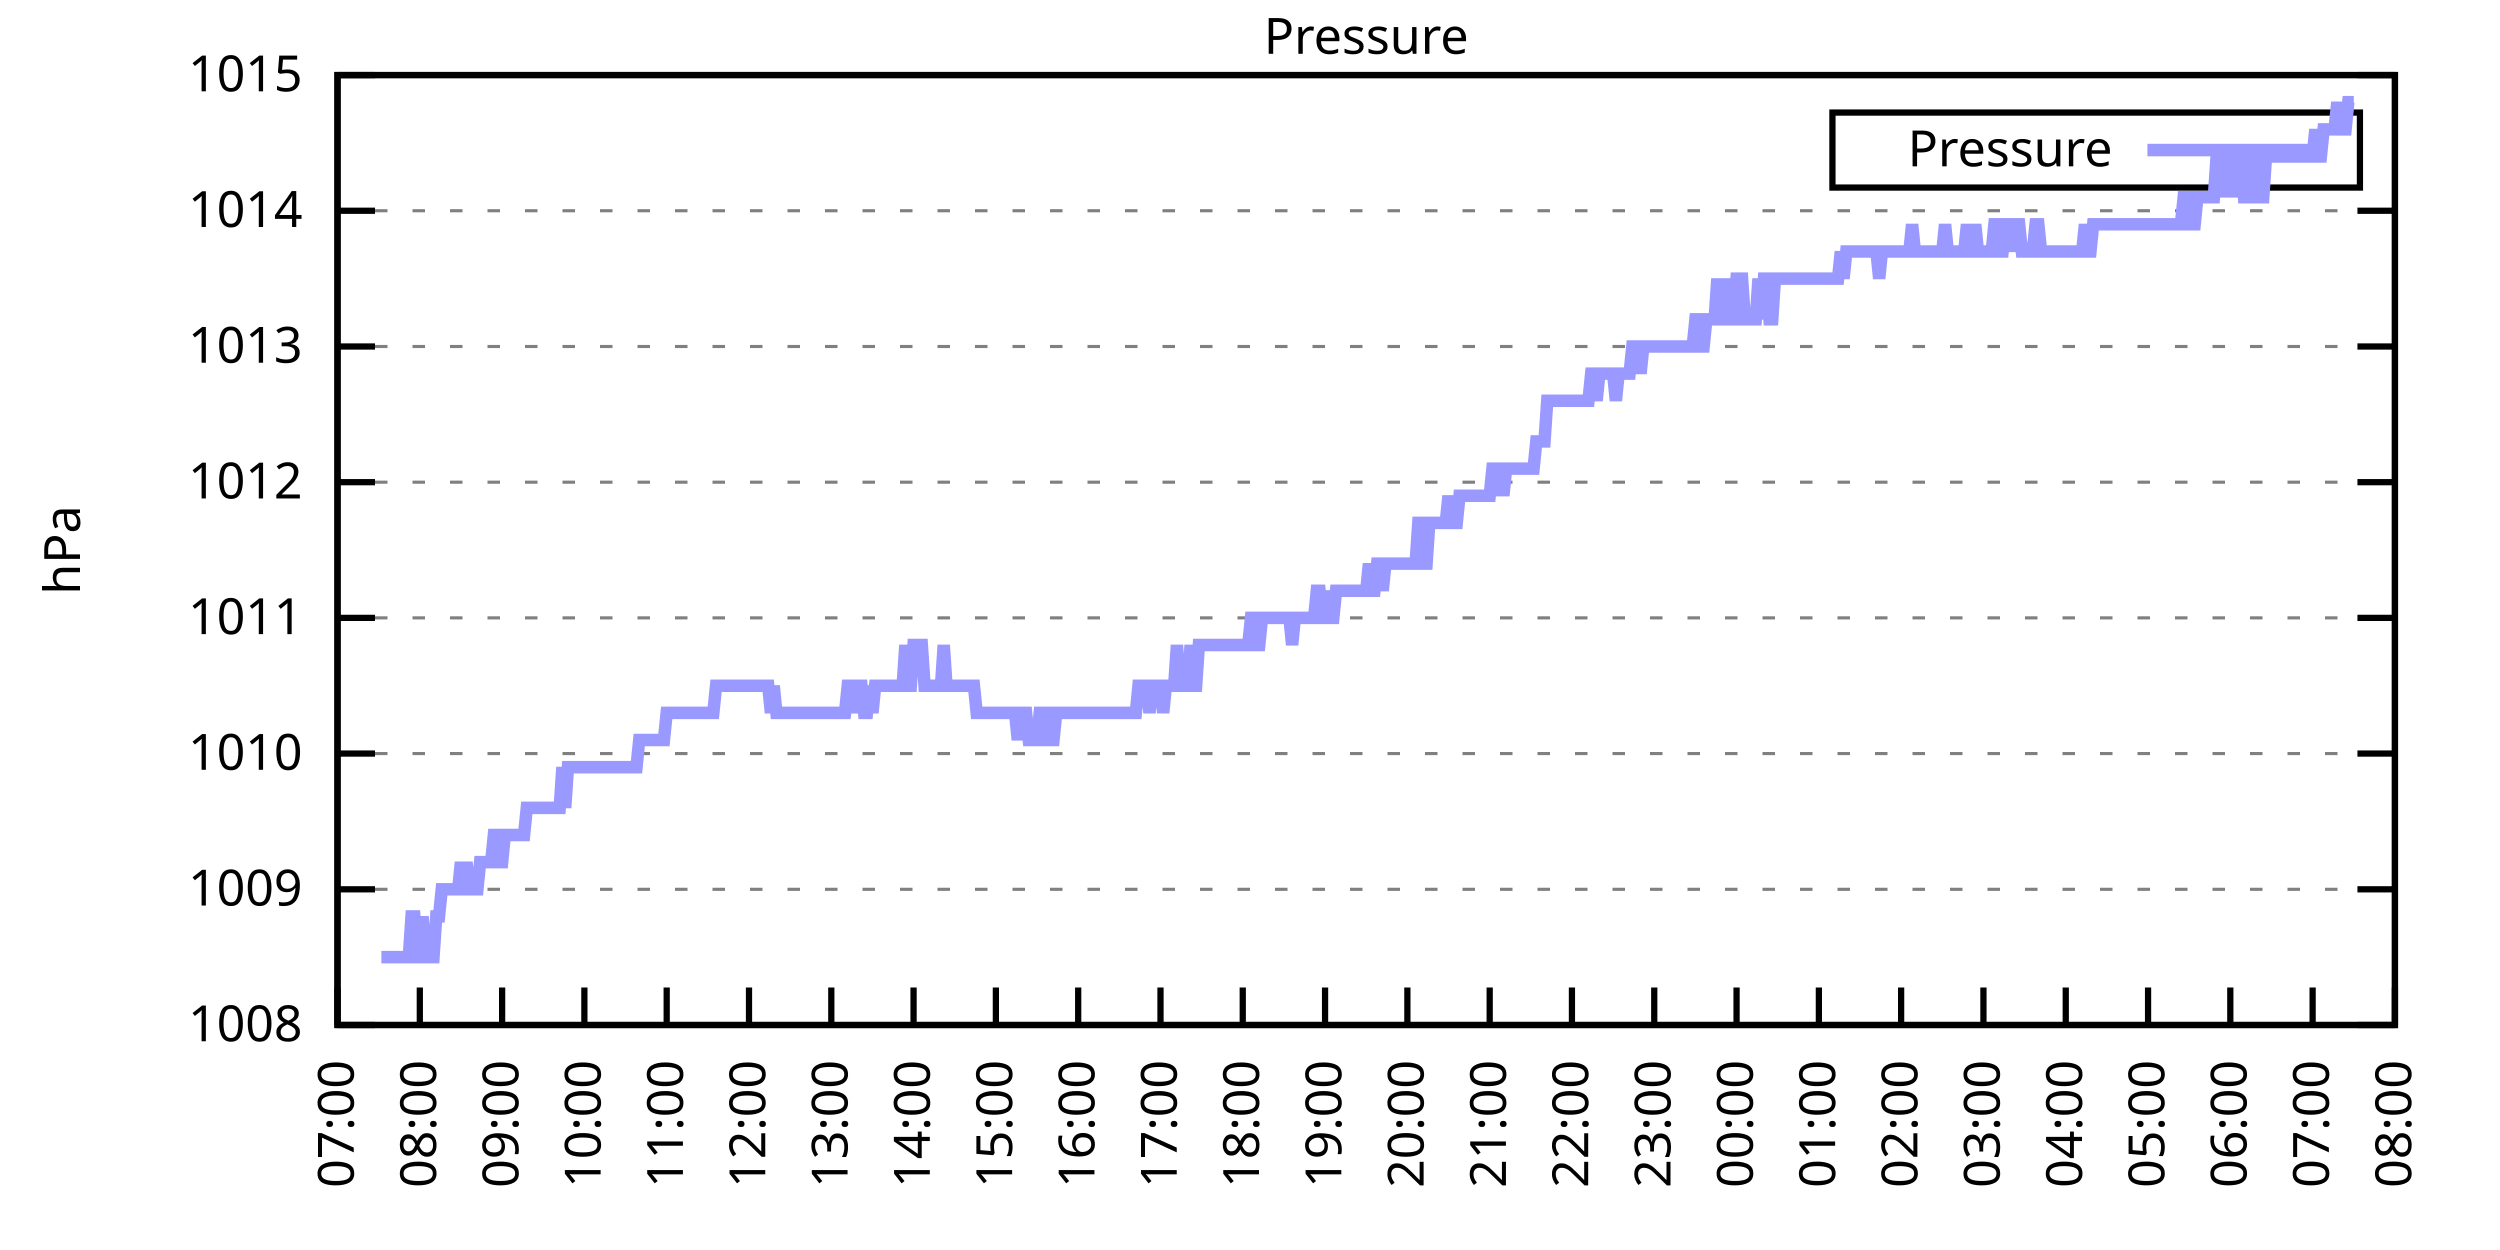
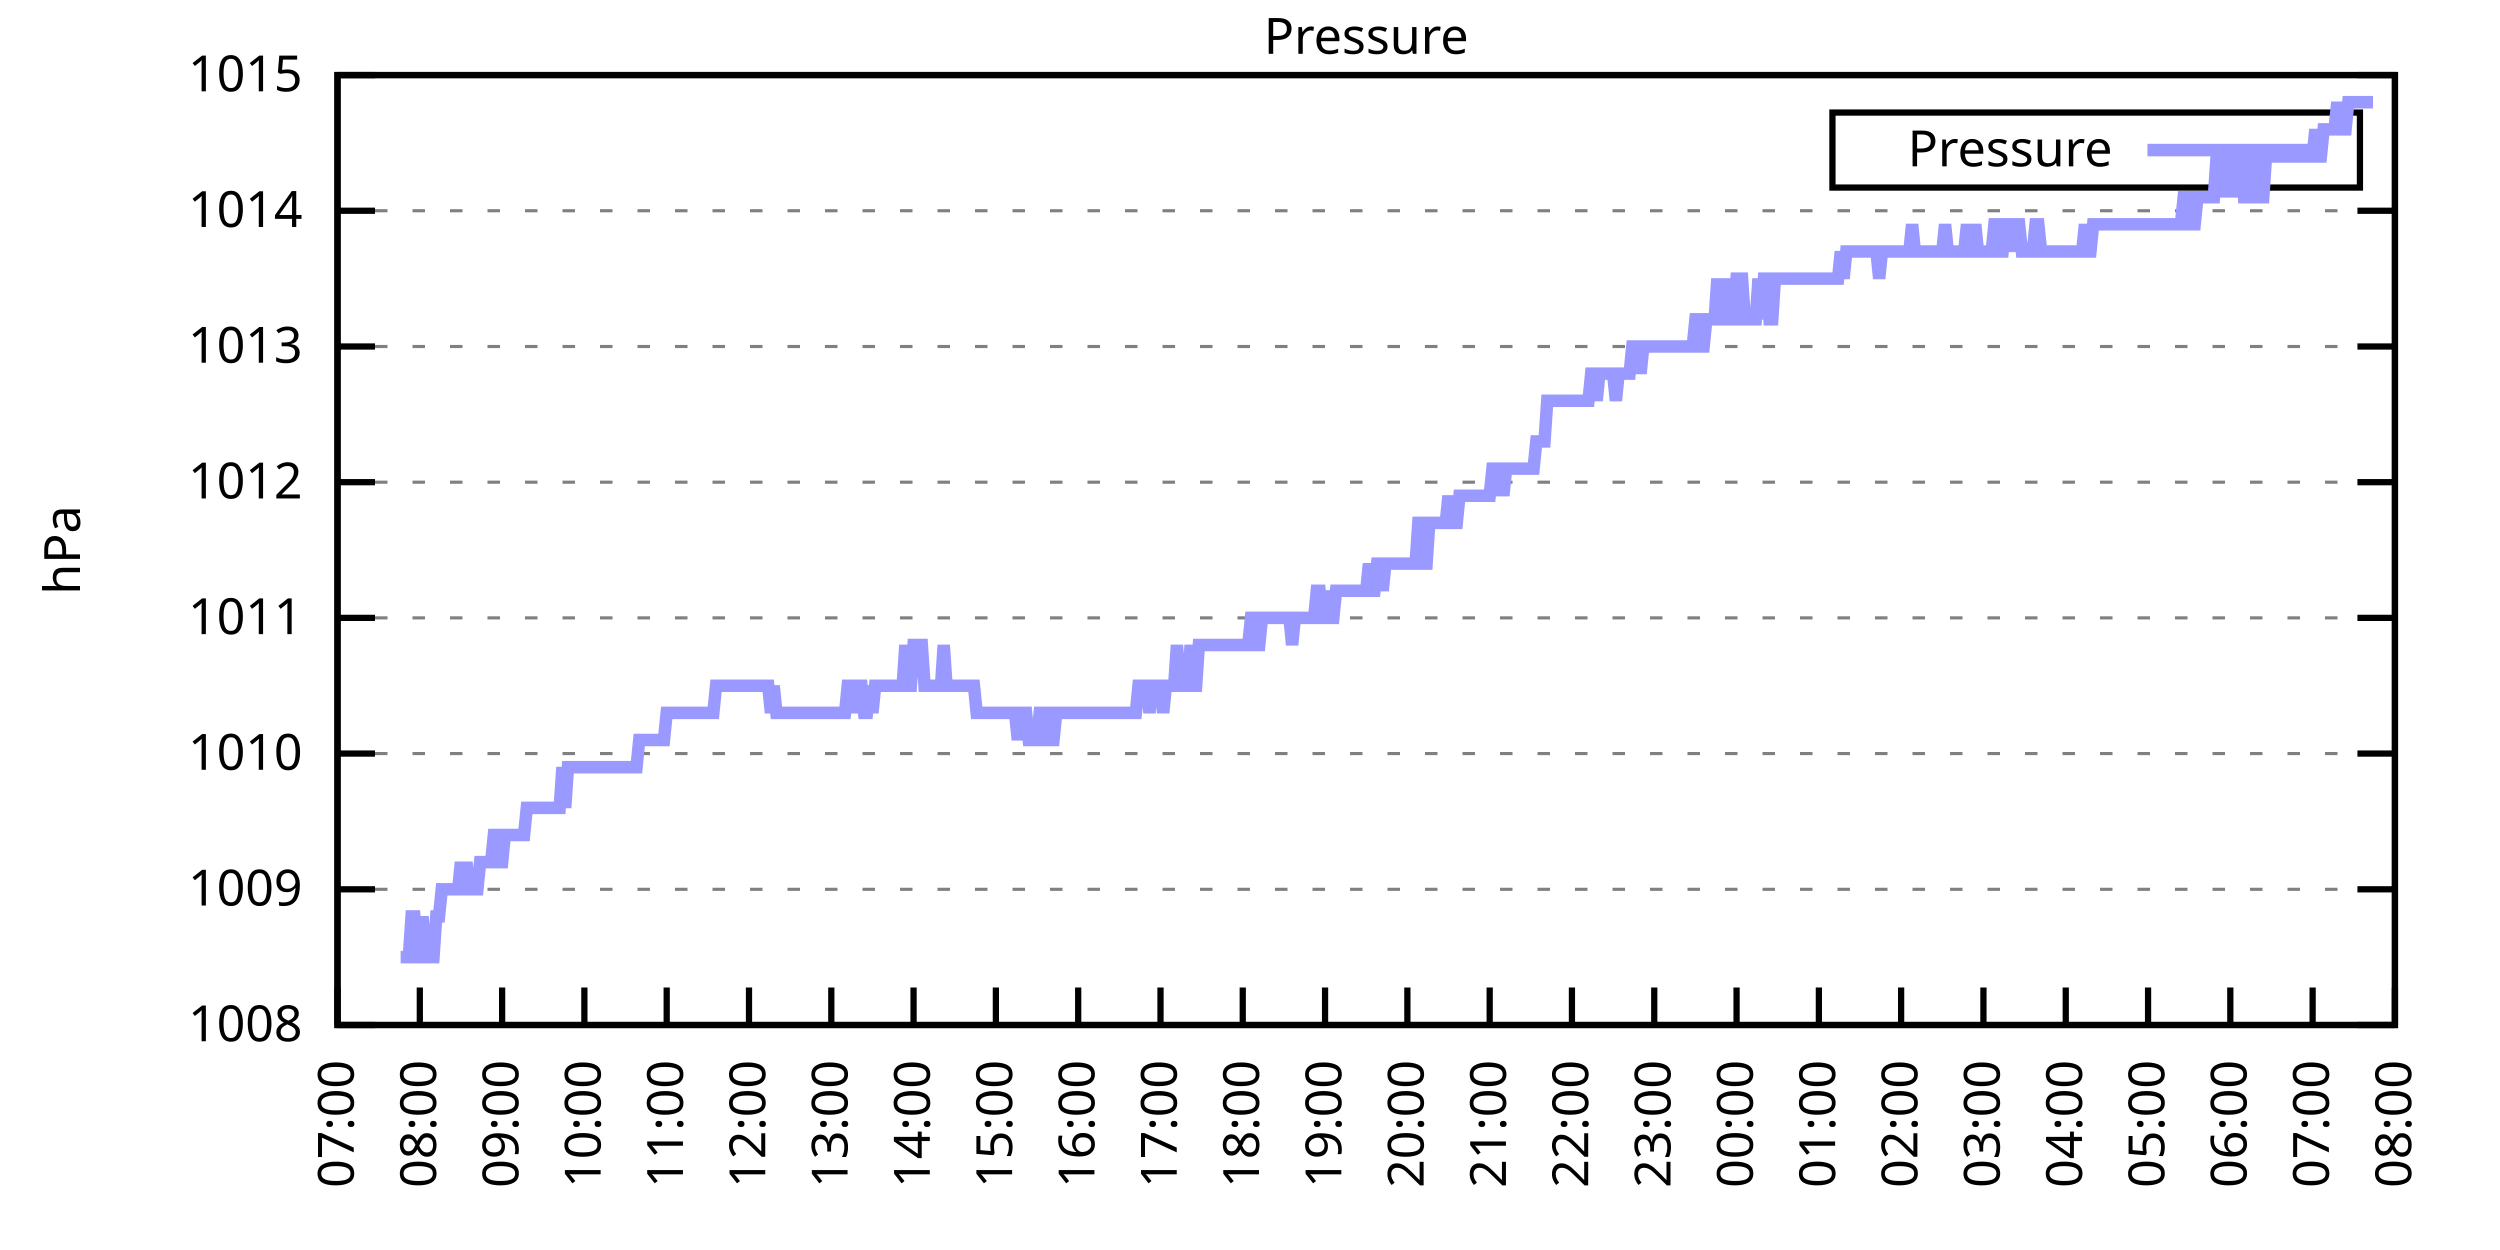
<svg xmlns="http://www.w3.org/2000/svg" xmlns:xlink="http://www.w3.org/1999/xlink" width="400" height="200" viewBox="0 0 400 200">
  <g id="gnuplot_canvas">
    <rect x="0" y="0" width="400" height="200" fill="none" />
    <defs>
      <circle id="gpDot" r="0.5" stroke-width="0.5" stroke="currentColor" />
      <path id="gpPt0" stroke-width="0.333" stroke="currentColor" d="M-1,0 h2 M0,-1 v2" />
      <path id="gpPt1" stroke-width="0.333" stroke="currentColor" d="M-1,-1 L1,1 M1,-1 L-1,1" />
      <path id="gpPt2" stroke-width="0.333" stroke="currentColor" d="M-1,0 L1,0 M0,-1 L0,1 M-1,-1 L1,1 M-1,1 L1,-1" />
      <rect id="gpPt3" stroke-width="0.333" stroke="currentColor" x="-1" y="-1" width="2" height="2" />
      <rect id="gpPt4" stroke-width="0.333" stroke="currentColor" fill="currentColor" x="-1" y="-1" width="2" height="2" />
      <circle id="gpPt5" stroke-width="0.333" stroke="currentColor" cx="0" cy="0" r="1" />
      <use xlink:href="#gpPt5" id="gpPt6" fill="currentColor" stroke="none" />
      <path id="gpPt7" stroke-width="0.333" stroke="currentColor" d="M0,-1.33 L-1.33,0.67 L1.33,0.67 z" />
      <use xlink:href="#gpPt7" id="gpPt8" fill="currentColor" stroke="none" />
      <use xlink:href="#gpPt7" id="gpPt9" stroke="currentColor" transform="rotate(180)" />
      <use xlink:href="#gpPt9" id="gpPt10" fill="currentColor" stroke="none" />
      <use xlink:href="#gpPt3" id="gpPt11" stroke="currentColor" transform="rotate(45)" />
      <use xlink:href="#gpPt11" id="gpPt12" fill="currentColor" stroke="none" />
      <path id="gpPt13" stroke-width="0.333" stroke="currentColor" d="M0,1.330 L1.265,0.411 L0.782,-1.067 L-0.782,-1.076 L-1.265,0.411 z" />
      <use xlink:href="#gpPt13" id="gpPt14" fill="currentColor" stroke="none" />
      <filter id="textbox" filterUnits="objectBoundingBox" x="0" y="0" height="1" width="1">
        <feFlood flood-color="white" flood-opacity="1" result="bgnd" />
        <feComposite in="SourceGraphic" in2="bgnd" operator="atop" />
      </filter>
      <filter id="greybox" filterUnits="objectBoundingBox" x="0" y="0" height="1" width="1">
        <feFlood flood-color="lightgrey" flood-opacity="1" result="grey" />
        <feComposite in="SourceGraphic" in2="grey" operator="atop" />
      </filter>
    </defs>
    <g fill="none" color="white" stroke="currentColor" stroke-width="1.00" stroke-linecap="butt" stroke-linejoin="miter">
</g>
    <g fill="none" color="black" stroke="currentColor" stroke-width="1.00" stroke-linecap="butt" stroke-linejoin="miter">
      <g stroke="none" shape-rendering="crispEdges">
        <polygon fill="rgb(255, 255, 255)" points="54.00,164.00 383.18,164.00 383.18,12.02 54.00,12.02 " />
      </g>
    </g>
    <g fill="none" color="black" stroke="currentColor" stroke-width="1.00" stroke-linecap="butt" stroke-linejoin="miter">
</g>
    <g fill="none" color="black" stroke="black" stroke-width="0.50" stroke-linecap="butt" stroke-linejoin="miter">
</g>
    <g fill="none" color="gray" stroke="currentColor" stroke-width="0.50" stroke-linecap="butt" stroke-linejoin="miter">
      <path stroke="gray" stroke-dasharray="2,4" class="gridline" d="M54.00,164.00 L383.19,164.00  " />
    </g>
    <g fill="none" color="gray" stroke="gray" stroke-width="1.00" stroke-linecap="butt" stroke-linejoin="miter">
</g>
    <g fill="none" color="black" stroke="currentColor" stroke-width="1.00" stroke-linecap="butt" stroke-linejoin="miter">
      <path stroke="black" d="M54.00,164.00 L60.00,164.00 M383.19,164.00 L377.19,164.00  " />
      <g transform="translate(48.40,166.60)" stroke="none" fill="black" font-family="Sans" font-size="8.00" text-anchor="end">
        <text>
          <tspan font-family="Sans"> 1008</tspan>
        </text>
      </g>
    </g>
    <g fill="none" color="black" stroke="currentColor" stroke-width="1.00" stroke-linecap="butt" stroke-linejoin="miter">
</g>
    <g fill="none" color="black" stroke="black" stroke-width="0.50" stroke-linecap="butt" stroke-linejoin="miter">
</g>
    <g fill="none" color="gray" stroke="currentColor" stroke-width="0.50" stroke-linecap="butt" stroke-linejoin="miter">
      <path stroke="gray" stroke-dasharray="2,4" class="gridline" d="M54.00,142.29 L383.19,142.29  " />
    </g>
    <g fill="none" color="gray" stroke="gray" stroke-width="1.00" stroke-linecap="butt" stroke-linejoin="miter">
</g>
    <g fill="none" color="black" stroke="currentColor" stroke-width="1.00" stroke-linecap="butt" stroke-linejoin="miter">
      <path stroke="black" d="M54.00,142.29 L60.00,142.29 M383.19,142.29 L377.19,142.29  " />
      <g transform="translate(48.40,144.89)" stroke="none" fill="black" font-family="Sans" font-size="8.00" text-anchor="end">
        <text>
          <tspan font-family="Sans"> 1009</tspan>
        </text>
      </g>
    </g>
    <g fill="none" color="black" stroke="currentColor" stroke-width="1.00" stroke-linecap="butt" stroke-linejoin="miter">
</g>
    <g fill="none" color="black" stroke="black" stroke-width="0.50" stroke-linecap="butt" stroke-linejoin="miter">
</g>
    <g fill="none" color="gray" stroke="currentColor" stroke-width="0.50" stroke-linecap="butt" stroke-linejoin="miter">
      <path stroke="gray" stroke-dasharray="2,4" class="gridline" d="M54.00,120.57 L383.19,120.57  " />
    </g>
    <g fill="none" color="gray" stroke="gray" stroke-width="1.00" stroke-linecap="butt" stroke-linejoin="miter">
</g>
    <g fill="none" color="black" stroke="currentColor" stroke-width="1.00" stroke-linecap="butt" stroke-linejoin="miter">
      <path stroke="black" d="M54.00,120.57 L60.00,120.57 M383.19,120.57 L377.19,120.57  " />
      <g transform="translate(48.40,123.17)" stroke="none" fill="black" font-family="Sans" font-size="8.00" text-anchor="end">
        <text>
          <tspan font-family="Sans"> 1010</tspan>
        </text>
      </g>
    </g>
    <g fill="none" color="black" stroke="currentColor" stroke-width="1.00" stroke-linecap="butt" stroke-linejoin="miter">
</g>
    <g fill="none" color="black" stroke="black" stroke-width="0.50" stroke-linecap="butt" stroke-linejoin="miter">
</g>
    <g fill="none" color="gray" stroke="currentColor" stroke-width="0.50" stroke-linecap="butt" stroke-linejoin="miter">
      <path stroke="gray" stroke-dasharray="2,4" class="gridline" d="M54.00,98.86 L383.19,98.86  " />
    </g>
    <g fill="none" color="gray" stroke="gray" stroke-width="1.00" stroke-linecap="butt" stroke-linejoin="miter">
</g>
    <g fill="none" color="black" stroke="currentColor" stroke-width="1.00" stroke-linecap="butt" stroke-linejoin="miter">
      <path stroke="black" d="M54.00,98.86 L60.00,98.86 M383.19,98.86 L377.19,98.86  " />
      <g transform="translate(48.40,101.46)" stroke="none" fill="black" font-family="Sans" font-size="8.00" text-anchor="end">
        <text>
          <tspan font-family="Sans"> 1011</tspan>
        </text>
      </g>
    </g>
    <g fill="none" color="black" stroke="currentColor" stroke-width="1.00" stroke-linecap="butt" stroke-linejoin="miter">
</g>
    <g fill="none" color="black" stroke="black" stroke-width="0.50" stroke-linecap="butt" stroke-linejoin="miter">
</g>
    <g fill="none" color="gray" stroke="currentColor" stroke-width="0.50" stroke-linecap="butt" stroke-linejoin="miter">
      <path stroke="gray" stroke-dasharray="2,4" class="gridline" d="M54.00,77.15 L383.19,77.15  " />
    </g>
    <g fill="none" color="gray" stroke="gray" stroke-width="1.00" stroke-linecap="butt" stroke-linejoin="miter">
</g>
    <g fill="none" color="black" stroke="currentColor" stroke-width="1.00" stroke-linecap="butt" stroke-linejoin="miter">
      <path stroke="black" d="M54.00,77.15 L60.00,77.15 M383.19,77.15 L377.19,77.15  " />
      <g transform="translate(48.40,79.75)" stroke="none" fill="black" font-family="Sans" font-size="8.00" text-anchor="end">
        <text>
          <tspan font-family="Sans"> 1012</tspan>
        </text>
      </g>
    </g>
    <g fill="none" color="black" stroke="currentColor" stroke-width="1.00" stroke-linecap="butt" stroke-linejoin="miter">
</g>
    <g fill="none" color="black" stroke="black" stroke-width="0.50" stroke-linecap="butt" stroke-linejoin="miter">
</g>
    <g fill="none" color="gray" stroke="currentColor" stroke-width="0.50" stroke-linecap="butt" stroke-linejoin="miter">
      <path stroke="gray" stroke-dasharray="2,4" class="gridline" d="M54.00,55.44 L383.19,55.44  " />
    </g>
    <g fill="none" color="gray" stroke="gray" stroke-width="1.00" stroke-linecap="butt" stroke-linejoin="miter">
</g>
    <g fill="none" color="black" stroke="currentColor" stroke-width="1.00" stroke-linecap="butt" stroke-linejoin="miter">
      <path stroke="black" d="M54.00,55.44 L60.00,55.44 M383.19,55.44 L377.19,55.44  " />
      <g transform="translate(48.40,58.04)" stroke="none" fill="black" font-family="Sans" font-size="8.00" text-anchor="end">
        <text>
          <tspan font-family="Sans"> 1013</tspan>
        </text>
      </g>
    </g>
    <g fill="none" color="black" stroke="currentColor" stroke-width="1.00" stroke-linecap="butt" stroke-linejoin="miter">
</g>
    <g fill="none" color="black" stroke="black" stroke-width="0.50" stroke-linecap="butt" stroke-linejoin="miter">
</g>
    <g fill="none" color="gray" stroke="currentColor" stroke-width="0.50" stroke-linecap="butt" stroke-linejoin="miter">
      <path stroke="gray" stroke-dasharray="2,4" class="gridline" d="M54.00,33.72 L383.19,33.72  " />
    </g>
    <g fill="none" color="gray" stroke="gray" stroke-width="1.00" stroke-linecap="butt" stroke-linejoin="miter">
</g>
    <g fill="none" color="black" stroke="currentColor" stroke-width="1.00" stroke-linecap="butt" stroke-linejoin="miter">
      <path stroke="black" d="M54.00,33.72 L60.00,33.72 M383.19,33.72 L377.19,33.72  " />
      <g transform="translate(48.40,36.32)" stroke="none" fill="black" font-family="Sans" font-size="8.00" text-anchor="end">
        <text>
          <tspan font-family="Sans"> 1014</tspan>
        </text>
      </g>
    </g>
    <g fill="none" color="black" stroke="currentColor" stroke-width="1.00" stroke-linecap="butt" stroke-linejoin="miter">
</g>
    <g fill="none" color="black" stroke="black" stroke-width="0.50" stroke-linecap="butt" stroke-linejoin="miter">
</g>
    <g fill="none" color="gray" stroke="currentColor" stroke-width="0.50" stroke-linecap="butt" stroke-linejoin="miter">
      <path stroke="gray" stroke-dasharray="2,4" class="gridline" d="M54.00,12.01 L383.19,12.01  " />
    </g>
    <g fill="none" color="gray" stroke="gray" stroke-width="1.00" stroke-linecap="butt" stroke-linejoin="miter">
</g>
    <g fill="none" color="black" stroke="currentColor" stroke-width="1.00" stroke-linecap="butt" stroke-linejoin="miter">
      <path stroke="black" d="M54.00,12.01 L60.00,12.01 M383.19,12.01 L377.19,12.01  " />
      <g transform="translate(48.40,14.61)" stroke="none" fill="black" font-family="Sans" font-size="8.00" text-anchor="end">
        <text>
          <tspan font-family="Sans"> 1015</tspan>
        </text>
      </g>
    </g>
    <g fill="none" color="black" stroke="currentColor" stroke-width="1.00" stroke-linecap="butt" stroke-linejoin="miter">
      <path stroke="black" d="M54.00,164.00 L54.00,158.00  " />
      <g transform="translate(56.60,169.60) rotate(270.00)" stroke="none" fill="black" font-family="Sans" font-size="8.00" text-anchor="end">
        <text>
          <tspan font-family="Sans">07:00</tspan>
        </text>
      </g>
    </g>
    <g fill="none" color="black" stroke="currentColor" stroke-width="1.00" stroke-linecap="butt" stroke-linejoin="miter">
      <path stroke="black" d="M67.17,164.00 L67.17,158.00  " />
      <g transform="translate(69.77,169.60) rotate(270.00)" stroke="none" fill="black" font-family="Sans" font-size="8.00" text-anchor="end">
        <text>
          <tspan font-family="Sans">08:00</tspan>
        </text>
      </g>
    </g>
    <g fill="none" color="black" stroke="currentColor" stroke-width="1.00" stroke-linecap="butt" stroke-linejoin="miter">
      <path stroke="black" d="M80.34,164.00 L80.34,158.00  " />
      <g transform="translate(82.94,169.60) rotate(270.00)" stroke="none" fill="black" font-family="Sans" font-size="8.00" text-anchor="end">
        <text>
          <tspan font-family="Sans">09:00</tspan>
        </text>
      </g>
    </g>
    <g fill="none" color="black" stroke="currentColor" stroke-width="1.00" stroke-linecap="butt" stroke-linejoin="miter">
      <path stroke="black" d="M93.50,164.00 L93.50,158.00  " />
      <g transform="translate(96.10,169.60) rotate(270.00)" stroke="none" fill="black" font-family="Sans" font-size="8.00" text-anchor="end">
        <text>
          <tspan font-family="Sans">10:00</tspan>
        </text>
      </g>
    </g>
    <g fill="none" color="black" stroke="currentColor" stroke-width="1.00" stroke-linecap="butt" stroke-linejoin="miter">
      <path stroke="black" d="M106.67,164.00 L106.67,158.00  " />
      <g transform="translate(109.27,169.60) rotate(270.00)" stroke="none" fill="black" font-family="Sans" font-size="8.00" text-anchor="end">
        <text>
          <tspan font-family="Sans">11:00</tspan>
        </text>
      </g>
    </g>
    <g fill="none" color="black" stroke="currentColor" stroke-width="1.00" stroke-linecap="butt" stroke-linejoin="miter">
      <path stroke="black" d="M119.84,164.00 L119.84,158.00  " />
      <g transform="translate(122.44,169.60) rotate(270.00)" stroke="none" fill="black" font-family="Sans" font-size="8.00" text-anchor="end">
        <text>
          <tspan font-family="Sans">12:00</tspan>
        </text>
      </g>
    </g>
    <g fill="none" color="black" stroke="currentColor" stroke-width="1.00" stroke-linecap="butt" stroke-linejoin="miter">
      <path stroke="black" d="M133.01,164.00 L133.01,158.00  " />
      <g transform="translate(135.61,169.60) rotate(270.00)" stroke="none" fill="black" font-family="Sans" font-size="8.00" text-anchor="end">
        <text>
          <tspan font-family="Sans">13:00</tspan>
        </text>
      </g>
    </g>
    <g fill="none" color="black" stroke="currentColor" stroke-width="1.00" stroke-linecap="butt" stroke-linejoin="miter">
      <path stroke="black" d="M146.17,164.00 L146.17,158.00  " />
      <g transform="translate(148.77,169.60) rotate(270.00)" stroke="none" fill="black" font-family="Sans" font-size="8.00" text-anchor="end">
        <text>
          <tspan font-family="Sans">14:00</tspan>
        </text>
      </g>
    </g>
    <g fill="none" color="black" stroke="currentColor" stroke-width="1.00" stroke-linecap="butt" stroke-linejoin="miter">
      <path stroke="black" d="M159.34,164.00 L159.34,158.00  " />
      <g transform="translate(161.94,169.60) rotate(270.00)" stroke="none" fill="black" font-family="Sans" font-size="8.00" text-anchor="end">
        <text>
          <tspan font-family="Sans">15:00</tspan>
        </text>
      </g>
    </g>
    <g fill="none" color="black" stroke="currentColor" stroke-width="1.00" stroke-linecap="butt" stroke-linejoin="miter">
      <path stroke="black" d="M172.51,164.00 L172.51,158.00  " />
      <g transform="translate(175.11,169.60) rotate(270.00)" stroke="none" fill="black" font-family="Sans" font-size="8.00" text-anchor="end">
        <text>
          <tspan font-family="Sans">16:00</tspan>
        </text>
      </g>
    </g>
    <g fill="none" color="black" stroke="currentColor" stroke-width="1.00" stroke-linecap="butt" stroke-linejoin="miter">
      <path stroke="black" d="M185.68,164.00 L185.68,158.00  " />
      <g transform="translate(188.28,169.60) rotate(270.00)" stroke="none" fill="black" font-family="Sans" font-size="8.00" text-anchor="end">
        <text>
          <tspan font-family="Sans">17:00</tspan>
        </text>
      </g>
    </g>
    <g fill="none" color="black" stroke="currentColor" stroke-width="1.00" stroke-linecap="butt" stroke-linejoin="miter">
      <path stroke="black" d="M198.84,164.00 L198.84,158.00  " />
      <g transform="translate(201.44,169.60) rotate(270.00)" stroke="none" fill="black" font-family="Sans" font-size="8.00" text-anchor="end">
        <text>
          <tspan font-family="Sans">18:00</tspan>
        </text>
      </g>
    </g>
    <g fill="none" color="black" stroke="currentColor" stroke-width="1.00" stroke-linecap="butt" stroke-linejoin="miter">
      <path stroke="black" d="M212.01,164.00 L212.01,158.00  " />
      <g transform="translate(214.61,169.60) rotate(270.00)" stroke="none" fill="black" font-family="Sans" font-size="8.00" text-anchor="end">
        <text>
          <tspan font-family="Sans">19:00</tspan>
        </text>
      </g>
    </g>
    <g fill="none" color="black" stroke="currentColor" stroke-width="1.00" stroke-linecap="butt" stroke-linejoin="miter">
      <path stroke="black" d="M225.18,164.00 L225.18,158.00  " />
      <g transform="translate(227.78,169.60) rotate(270.00)" stroke="none" fill="black" font-family="Sans" font-size="8.00" text-anchor="end">
        <text>
          <tspan font-family="Sans">20:00</tspan>
        </text>
      </g>
    </g>
    <g fill="none" color="black" stroke="currentColor" stroke-width="1.00" stroke-linecap="butt" stroke-linejoin="miter">
      <path stroke="black" d="M238.35,164.00 L238.35,158.00  " />
      <g transform="translate(240.95,169.60) rotate(270.00)" stroke="none" fill="black" font-family="Sans" font-size="8.00" text-anchor="end">
        <text>
          <tspan font-family="Sans">21:00</tspan>
        </text>
      </g>
    </g>
    <g fill="none" color="black" stroke="currentColor" stroke-width="1.00" stroke-linecap="butt" stroke-linejoin="miter">
      <path stroke="black" d="M251.51,164.00 L251.51,158.00  " />
      <g transform="translate(254.11,169.60) rotate(270.00)" stroke="none" fill="black" font-family="Sans" font-size="8.00" text-anchor="end">
        <text>
          <tspan font-family="Sans">22:00</tspan>
        </text>
      </g>
    </g>
    <g fill="none" color="black" stroke="currentColor" stroke-width="1.00" stroke-linecap="butt" stroke-linejoin="miter">
      <path stroke="black" d="M264.68,164.00 L264.68,158.00  " />
      <g transform="translate(267.28,169.60) rotate(270.00)" stroke="none" fill="black" font-family="Sans" font-size="8.00" text-anchor="end">
        <text>
          <tspan font-family="Sans">23:00</tspan>
        </text>
      </g>
    </g>
    <g fill="none" color="black" stroke="currentColor" stroke-width="1.00" stroke-linecap="butt" stroke-linejoin="miter">
      <path stroke="black" d="M277.85,164.00 L277.85,158.00  " />
      <g transform="translate(280.45,169.60) rotate(270.00)" stroke="none" fill="black" font-family="Sans" font-size="8.00" text-anchor="end">
        <text>
          <tspan font-family="Sans">00:00</tspan>
        </text>
      </g>
    </g>
    <g fill="none" color="black" stroke="currentColor" stroke-width="1.00" stroke-linecap="butt" stroke-linejoin="miter">
      <path stroke="black" d="M291.02,164.00 L291.02,158.00  " />
      <g transform="translate(293.62,169.60) rotate(270.00)" stroke="none" fill="black" font-family="Sans" font-size="8.00" text-anchor="end">
        <text>
          <tspan font-family="Sans">01:00</tspan>
        </text>
      </g>
    </g>
    <g fill="none" color="black" stroke="currentColor" stroke-width="1.00" stroke-linecap="butt" stroke-linejoin="miter">
      <path stroke="black" d="M304.18,164.00 L304.18,158.00  " />
      <g transform="translate(306.78,169.60) rotate(270.00)" stroke="none" fill="black" font-family="Sans" font-size="8.00" text-anchor="end">
        <text>
          <tspan font-family="Sans">02:00</tspan>
        </text>
      </g>
    </g>
    <g fill="none" color="black" stroke="currentColor" stroke-width="1.00" stroke-linecap="butt" stroke-linejoin="miter">
      <path stroke="black" d="M317.35,164.00 L317.35,158.00  " />
      <g transform="translate(319.95,169.60) rotate(270.00)" stroke="none" fill="black" font-family="Sans" font-size="8.00" text-anchor="end">
        <text>
          <tspan font-family="Sans">03:00</tspan>
        </text>
      </g>
    </g>
    <g fill="none" color="black" stroke="currentColor" stroke-width="1.00" stroke-linecap="butt" stroke-linejoin="miter">
      <path stroke="black" d="M330.52,164.00 L330.52,158.00  " />
      <g transform="translate(333.12,169.60) rotate(270.00)" stroke="none" fill="black" font-family="Sans" font-size="8.00" text-anchor="end">
        <text>
          <tspan font-family="Sans">04:00</tspan>
        </text>
      </g>
    </g>
    <g fill="none" color="black" stroke="currentColor" stroke-width="1.00" stroke-linecap="butt" stroke-linejoin="miter">
      <path stroke="black" d="M343.69,164.00 L343.69,158.00  " />
      <g transform="translate(346.29,169.60) rotate(270.00)" stroke="none" fill="black" font-family="Sans" font-size="8.00" text-anchor="end">
        <text>
          <tspan font-family="Sans">05:00</tspan>
        </text>
      </g>
    </g>
    <g fill="none" color="black" stroke="currentColor" stroke-width="1.00" stroke-linecap="butt" stroke-linejoin="miter">
      <path stroke="black" d="M356.85,164.00 L356.85,158.00  " />
      <g transform="translate(359.45,169.60) rotate(270.00)" stroke="none" fill="black" font-family="Sans" font-size="8.00" text-anchor="end">
        <text>
          <tspan font-family="Sans">06:00</tspan>
        </text>
      </g>
    </g>
    <g fill="none" color="black" stroke="currentColor" stroke-width="1.00" stroke-linecap="butt" stroke-linejoin="miter">
      <path stroke="black" d="M370.02,164.00 L370.02,158.00  " />
      <g transform="translate(372.62,169.60) rotate(270.00)" stroke="none" fill="black" font-family="Sans" font-size="8.00" text-anchor="end">
        <text>
          <tspan font-family="Sans">07:00</tspan>
        </text>
      </g>
    </g>
    <g fill="none" color="black" stroke="currentColor" stroke-width="1.00" stroke-linecap="butt" stroke-linejoin="miter">
      <path stroke="black" d="M383.19,164.00 L383.19,158.00  " />
      <g transform="translate(385.79,169.60) rotate(270.00)" stroke="none" fill="black" font-family="Sans" font-size="8.00" text-anchor="end">
        <text>
          <tspan font-family="Sans">08:00</tspan>
        </text>
      </g>
    </g>
    <g fill="none" color="black" stroke="currentColor" stroke-width="1.00" stroke-linecap="butt" stroke-linejoin="miter">
</g>
    <g fill="none" color="black" stroke="currentColor" stroke-width="1.00" stroke-linecap="butt" stroke-linejoin="miter">
      <path stroke="black" d="M54.00,12.01 L54.00,164.00 L383.19,164.00 L383.19,12.01 L54.00,12.01 Z  " />
    </g>
    <g fill="none" color="black" stroke="currentColor" stroke-width="1.00" stroke-linecap="butt" stroke-linejoin="miter">
</g>
    <g fill="none" color="black" stroke="currentColor" stroke-width="1.00" stroke-linecap="butt" stroke-linejoin="miter">
      <path stroke="black" d="M293.19,30.01 L293.19,18.01 L377.59,18.01 L377.59,30.01 L293.19,30.01 Z  " />
    </g>
    <g id="Pressure_plot_1">
      <g fill="none" color="white" stroke="black" stroke-width="2.00" stroke-linecap="butt" stroke-linejoin="miter">
</g>
      <g fill="none" color="black" stroke="currentColor" stroke-width="2.00" stroke-linecap="butt" stroke-linejoin="miter">
        <g transform="translate(337.99,26.61)" stroke="none" fill="black" font-family="Sans" font-size="8.00" text-anchor="end">
          <text>
            <tspan font-family="Sans">Pressure</tspan>
          </text>
        </g>
      </g>
      <g fill="none" color="black" stroke="currentColor" stroke-width="2.00" stroke-linecap="butt" stroke-linejoin="miter">
-         <path stroke="rgb(153, 153, 255)" d="M343.59,24.01 L371.99,24.01 M61.02,153.14 L61.46,153.14 L61.90,153.14 L62.34,153.14 L62.78,153.14 L63.22,153.14   L63.66,153.14 L64.10,153.14 L64.53,153.14 L64.97,153.14 L65.41,153.14 L65.85,146.63 L66.29,146.63 L66.73,153.14   L67.17,153.14 L67.61,146.63 L68.05,153.14 L68.48,153.14 L68.92,153.14 L69.36,153.14 L69.80,146.63 L70.24,146.63   L70.68,142.29 L71.12,142.29 L71.56,142.29 L72.00,142.29 L72.43,142.29 L72.87,142.29 L73.31,142.29 L73.75,137.94   L74.19,142.29 L74.63,137.94 L75.07,142.29 L75.51,142.29 L75.95,142.29 L76.38,142.29 L76.82,137.94 L77.26,137.94   L77.70,137.94 L78.14,137.94 L78.58,137.94 L79.02,133.60 L79.46,133.60 L79.90,137.94 L80.34,137.94 L80.77,133.60   L81.21,133.60 L81.65,133.60 L82.09,133.60 L82.53,133.60 L82.97,133.60 L83.41,133.60 L83.85,133.60 L84.29,129.26   L84.72,129.26 L85.16,129.26 L85.60,129.26 L86.04,129.26 L86.48,129.26 L86.92,129.26 L87.36,129.26 L87.80,129.26   L88.24,129.26 L88.67,129.26 L89.11,129.26 L89.55,129.26 L89.99,122.75 L90.43,129.26 L90.87,122.75 L91.31,122.75   L91.75,122.75 L92.19,122.75 L92.62,122.75 L93.06,122.75 L93.50,122.75 L93.94,122.75 L94.38,122.75 L94.82,122.75   L95.26,122.75 L95.70,122.75 L96.14,122.75 L96.58,122.75 L97.01,122.75 L97.45,122.75 L97.89,122.75 L98.33,122.75   L98.77,122.75 L99.21,122.75 L99.65,122.75 L100.09,122.75 L100.53,122.75 L100.96,122.75 L101.40,122.75 L101.84,122.75   L102.28,118.40 L102.72,118.40 L103.16,118.40 L103.60,118.40 L104.04,118.40 L104.48,118.40 L104.91,118.40 L105.35,118.40   L105.79,118.40 L106.23,118.40 L106.67,114.06 L107.11,114.06 L107.55,114.06 L107.99,114.06 L108.43,114.06 L108.87,114.06   L109.30,114.06 L109.74,114.06 L110.18,114.06 L110.62,114.06 L111.06,114.06 L111.50,114.06 L111.94,114.06 L112.38,114.06   L112.82,114.06 L113.25,114.06 L113.69,114.06 L114.13,114.06 L114.57,109.72 L115.01,109.72 L115.45,109.72 L115.89,109.72   L116.33,109.72 L116.77,109.72 L117.20,109.72 L117.64,109.72 L118.08,109.72 L118.52,109.72 L118.96,109.72 L119.40,109.72   L119.84,109.72 L120.28,109.72 L120.72,109.72 L121.15,109.72 L121.59,109.72 L122.03,109.72 L122.47,109.72 L122.91,109.72   L123.35,114.06 L123.79,109.72 L124.23,114.06 L124.67,114.06 L125.11,114.06 L125.54,114.06 L125.98,114.06 L126.42,114.06   L126.86,114.06 L127.30,114.06 L127.74,114.06 L128.18,114.06 L128.62,114.06 L129.06,114.06 L129.49,114.06 L129.93,114.06   L130.37,114.06 L130.81,114.06 L131.25,114.06 L131.69,114.06 L132.13,114.06 L132.57,114.06 L133.01,114.06 L133.44,114.06   L133.88,114.06 L134.32,114.06 L134.76,114.06 L135.20,114.06 L135.64,109.72 L136.08,109.72 L136.52,114.06 L136.96,109.72   L137.39,109.72 L137.83,109.72 L138.27,114.06 L138.71,114.06 L139.15,109.72 L139.59,114.06 L140.03,109.72 L140.47,109.72   L140.91,109.72 L141.35,109.72 L141.78,109.72 L142.22,109.72 L142.66,109.72 L143.10,109.72 L143.54,109.72 L143.98,109.72   L144.42,109.72 L144.86,103.20 L145.30,109.72 L145.73,109.72 L146.17,103.20 L146.61,103.20 L147.05,103.20 L147.49,103.20   L147.93,109.72 L148.37,109.72 L148.81,109.72 L149.25,109.72 L149.68,109.72 L150.12,109.72 L150.56,109.72 L151.00,103.20   L151.44,109.72 L151.88,109.72 L152.32,109.72 L152.76,109.72 L153.20,109.72 L153.63,109.72 L154.07,109.72 L154.51,109.72   L154.95,109.72 L155.39,109.72 L155.83,109.72 L156.27,114.06 L156.71,114.06 L157.15,114.06 L157.59,114.06 L158.02,114.06   L158.46,114.06 L158.90,114.06 L159.34,114.06 L159.78,114.06 L160.22,114.06 L160.66,114.06 L161.10,114.06 L161.54,114.06   L161.97,114.06 L162.41,114.06 L162.85,118.40 L163.29,114.06 L163.73,114.06 L164.17,114.06 L164.61,118.40 L165.05,118.40   L165.49,118.40 L165.92,118.40 L166.36,114.06 L166.80,114.06 L167.24,114.06 L167.68,118.40 L168.12,118.40 L168.56,118.40   L169.00,114.06 L169.44,114.06 L169.87,114.06 L170.31,114.06 L170.75,114.06 L171.19,114.06 L171.63,114.06 L172.07,114.06   L172.51,114.06 L172.95,114.06 L173.39,114.06 L173.83,114.06 L174.26,114.06 L174.70,114.06 L175.14,114.06 L175.58,114.06   L176.02,114.06 L176.46,114.06 L176.90,114.06 L177.34,114.06 L177.78,114.06 L178.21,114.06 L178.65,114.06 L179.09,114.06   L179.53,114.06 L179.97,114.06 L180.41,114.06 L180.85,114.06 L181.29,114.06 L181.73,114.06 L182.16,109.72 L182.60,109.72   L183.04,109.72 L183.48,109.72 L183.92,114.06 L184.36,109.72 L184.80,109.72 L185.24,109.72 L185.68,109.72 L186.11,114.06   L186.55,109.72 L186.99,109.72 L187.43,109.72 L187.87,109.72 L188.31,103.20 L188.75,109.72 L189.19,109.72 L189.63,109.72   L190.07,109.72 L190.50,103.20 L190.94,109.72 L191.38,109.72 L191.82,103.20 L192.26,103.20 L192.70,103.20 L193.14,103.20   L193.58,103.20 L194.02,103.20 L194.45,103.20 L194.89,103.20 L195.33,103.20 L195.77,103.20 L196.21,103.20 L196.65,103.20   L197.09,103.20 L197.53,103.20 L197.97,103.20 L198.40,103.20 L198.84,103.20 L199.28,103.20 L199.72,103.20 L200.16,98.86   L200.60,98.86 L201.04,103.20 L201.48,103.20 L201.92,98.86 L202.35,98.86 L202.79,98.86 L203.23,98.86 L203.67,98.86   L204.11,98.86 L204.55,98.86 L204.99,98.86 L205.43,98.86 L205.87,98.86 L206.31,98.86 L206.74,103.20 L207.18,98.86   L207.62,98.86 L208.06,98.86 L208.50,98.86 L208.94,98.86 L209.38,98.86 L209.82,98.86 L210.26,98.86 L210.69,94.52   L211.13,94.52 L211.57,98.86 L212.01,98.86 L212.45,94.52 L212.89,98.86 L213.33,98.86 L213.77,94.52 L214.21,94.52   L214.64,94.52 L215.08,94.52 L215.52,94.52 L215.96,94.52 L216.40,94.52 L216.84,94.52 L217.28,94.52 L217.72,94.52   L218.16,94.52 L218.60,94.52 L219.03,90.18 L219.47,94.52 L219.91,94.52 L220.35,90.18 L220.79,90.18 L221.23,94.52   L221.67,90.18 L222.11,90.18 L222.55,90.18 L222.98,90.18 L223.42,90.18 L223.86,90.18 L224.30,90.18 L224.74,90.18   L225.18,90.18 L225.62,90.18 L226.06,90.18 L226.50,90.18 L226.93,83.66 L227.37,83.66 L227.81,90.18 L228.25,90.18   L228.69,83.66 L229.13,83.66 L229.57,83.66 L230.01,83.66 L230.45,83.66 L230.88,83.66 L231.32,83.66 L231.76,79.32   L232.20,83.66 L232.64,83.66 L233.08,83.66 L233.52,79.32 L233.96,79.32 L234.40,79.32 L234.84,79.32 L235.27,79.32   L235.71,79.32 L236.15,79.32 L236.59,79.32 L237.03,79.32 L237.47,79.32 L237.91,79.32 L238.35,79.32 L238.79,74.98   L239.22,74.98 L239.66,79.32 L240.10,74.98 L240.54,79.32 L240.98,74.98 L241.42,74.98 L241.86,74.98 L242.30,74.98   L242.74,74.98 L243.17,74.98 L243.61,74.98 L244.05,74.98 L244.49,74.98 L244.93,74.98 L245.37,74.98 L245.81,70.63   L246.25,70.63 L246.69,70.63 L247.12,70.63 L247.56,64.12 L248.00,64.12 L248.44,64.12 L248.88,64.12 L249.32,64.12   L249.76,64.12 L250.20,64.12 L250.64,64.12 L251.08,64.12 L251.51,64.12 L251.95,64.12 L252.39,64.12 L252.83,64.12   L253.27,64.12 L253.71,64.12 L254.15,64.12 L254.59,59.78 L255.03,59.78 L255.46,64.12 L255.90,59.78 L256.34,59.78   L256.78,59.78 L257.22,59.78 L257.66,59.78 L258.10,59.78 L258.54,64.12 L258.98,59.78 L259.41,59.78 L259.85,59.78   L260.29,59.78 L260.73,59.78 L261.17,55.44 L261.61,55.44 L262.05,55.44 L262.49,59.78 L262.93,55.44 L263.36,55.44   L263.80,55.44 L264.24,55.44 L264.68,55.44 L265.12,55.44 L265.56,55.44 L266.00,55.44 L266.44,55.44 L266.88,55.44   L267.32,55.44 L267.75,55.44 L268.19,55.44 L268.63,55.44 L269.07,55.44 L269.51,55.44 L269.95,55.44 L270.39,55.44   L270.83,55.44 L271.27,51.09 L271.70,51.09 L272.14,55.44 L272.58,55.44 L273.02,51.09 L273.46,51.09 L273.90,51.09   L274.34,51.09 L274.78,44.58 L275.22,51.09 L275.65,51.09 L276.09,51.09 L276.53,44.58 L276.97,51.09 L277.41,51.09   L277.85,44.58 L278.29,44.58 L278.73,44.58 L279.17,51.09 L279.60,51.09 L280.04,51.09 L280.48,51.09 L280.92,51.09   L281.36,44.58 L281.80,51.09 L282.24,44.58 L282.68,44.58 L283.12,51.09 L283.56,51.09 L283.99,44.58 L284.43,44.58   L284.87,44.58 L285.31,44.58 L285.75,44.58 L286.19,44.58 L286.63,44.58 L287.07,44.58 L287.51,44.58 L287.94,44.58   L288.38,44.58 L288.82,44.58 L289.26,44.58 L289.70,44.58 L290.14,44.58 L290.58,44.58 L291.02,44.58 L291.46,44.58   L291.89,44.58 L292.33,44.58 L292.77,44.58 L293.21,44.58 L293.65,44.58 L294.09,44.58 L294.53,40.24 L294.97,44.58   L295.41,40.24 L295.84,40.24 L296.28,40.24 L296.72,40.24 L297.16,40.24 L297.60,40.24 L298.04,40.24 L298.48,40.24   L298.92,40.24 L299.36,40.24 L299.80,40.24 L300.23,40.24 L300.67,44.58 L301.11,40.24 L301.55,40.24 L301.99,40.24   L302.43,40.24 L302.87,40.24 L303.31,40.24 L303.75,40.24 L304.18,40.24 L304.62,40.24 L305.06,40.24 L305.50,40.24   L305.94,35.89 L306.38,40.24 L306.82,40.24 L307.26,40.24 L307.70,40.24 L308.13,40.24 L308.57,40.24 L309.01,40.24   L309.45,40.24 L309.89,40.24 L310.33,40.24 L310.77,40.24 L311.21,35.89 L311.65,40.24 L312.08,40.24 L312.52,40.24   L312.96,40.24 L313.40,40.24 L313.84,40.24 L314.28,40.24 L314.72,35.89 L315.16,40.24 L315.60,40.24 L316.04,35.89   L316.47,40.24 L316.91,40.24 L317.35,40.24 L317.79,40.24 L318.23,40.24 L318.67,40.24 L319.11,35.89 L319.55,35.89   L319.99,40.24 L320.42,40.24 L320.86,35.89 L321.30,35.89 L321.74,35.89 L322.18,40.24 L322.62,35.89 L323.06,35.89   L323.50,40.24 L323.94,40.24 L324.37,40.24 L324.81,40.24 L325.25,40.24 L325.69,35.89 L326.13,35.89 L326.57,40.24   L327.01,40.24 L327.45,40.24 L327.89,40.24 L328.33,40.24 L328.76,40.24 L329.20,40.24 L329.64,40.24 L330.08,40.24   L330.52,40.24 L330.96,40.24 L331.40,40.24 L331.84,40.24 L332.28,40.24 L332.71,40.24 L333.15,40.24 L333.59,35.89   L334.03,40.24 L334.47,40.24 L334.91,35.89 L335.35,35.89 L335.79,35.89 L336.23,35.89 L336.66,35.89 L337.10,35.89   L337.54,35.89 L337.98,35.89 L338.42,35.89 L338.86,35.89 L339.30,35.89 L339.74,35.89 L340.18,35.89 L340.61,35.89   L341.05,35.89 L341.49,35.89 L341.93,35.89 L342.37,35.89 L342.81,35.89 L343.25,35.89 L343.69,35.89 L344.13,35.89   L344.57,35.89 L345.00,35.89 L345.44,35.89 L345.88,35.89 L346.32,35.89 L346.76,35.89 L347.20,35.89 L347.64,35.89   L348.08,35.89 L348.52,35.89 L348.95,35.89 L349.39,31.55 L349.83,31.55 L350.27,31.55 L350.71,35.89 L351.15,35.89   L351.59,31.55 L352.03,31.55 L352.47,31.55 L352.90,31.55 L353.34,31.55 L353.78,31.55 L354.22,31.55 L354.66,25.04   L355.10,31.55 L355.54,25.04 L355.98,31.55 L356.42,25.04 L356.85,25.04 L357.29,31.55 L357.73,25.04 L358.17,31.55   L358.61,25.04 L359.05,31.55 L359.49,31.55 L359.93,25.04 L360.37,31.55 L360.81,25.04 L361.24,31.55 L361.68,31.55   L362.12,31.55 L362.56,25.04 L363.00,25.04 L363.44,25.04 L363.88,25.04 L364.32,25.04 L364.76,25.04 L365.19,25.04   L365.63,25.04 L366.07,25.04 L366.51,25.04 L366.95,25.04 L367.39,25.04 L367.83,25.04 L368.27,25.04 L368.71,25.04   L369.14,25.04 L369.58,25.04 L370.02,25.04 L370.46,20.70 L370.90,25.04 L371.34,25.04 L371.78,20.70 L372.22,20.70   L372.66,20.70 L373.09,20.70 L373.53,20.70 L373.97,16.35 L374.41,20.70 L374.85,20.70 L375.29,20.70 L375.73,16.35   L376.17,16.35 L376.61,16.35  " />
+         <path stroke="rgb(153, 153, 255)" d="M343.59,24.01 L371.99,24.01 M64.10,153.14 L64.53,153.14 L64.97,153.14 L65.41,153.14 L65.85,146.63 L66.29,146.63   L66.73,153.14 L67.17,153.14 L67.61,146.63 L68.05,153.14 L68.48,153.14 L68.92,153.14 L69.36,153.14 L69.80,146.63   L70.24,146.63 L70.68,142.29 L71.12,142.29 L71.56,142.29 L72.00,142.29 L72.43,142.29 L72.87,142.29 L73.31,142.29   L73.75,137.94 L74.19,142.29 L74.63,137.94 L75.07,142.29 L75.51,142.29 L75.95,142.29 L76.38,142.29 L76.82,137.94   L77.26,137.94 L77.70,137.94 L78.14,137.94 L78.58,137.94 L79.02,133.60 L79.46,133.60 L79.90,137.94 L80.34,137.94   L80.77,133.60 L81.21,133.60 L81.65,133.60 L82.09,133.60 L82.53,133.60 L82.97,133.60 L83.41,133.60 L83.85,133.60   L84.29,129.26 L84.72,129.26 L85.16,129.26 L85.60,129.26 L86.04,129.26 L86.48,129.26 L86.92,129.26 L87.36,129.26   L87.80,129.26 L88.24,129.26 L88.67,129.26 L89.11,129.26 L89.55,129.26 L89.99,122.75 L90.43,129.26 L90.87,122.75   L91.31,122.75 L91.75,122.75 L92.19,122.75 L92.62,122.75 L93.06,122.75 L93.50,122.75 L93.94,122.75 L94.38,122.75   L94.82,122.75 L95.26,122.75 L95.70,122.75 L96.14,122.75 L96.58,122.75 L97.01,122.75 L97.45,122.75 L97.89,122.75   L98.33,122.75 L98.77,122.75 L99.21,122.75 L99.65,122.75 L100.09,122.75 L100.53,122.75 L100.96,122.75 L101.40,122.75   L101.84,122.75 L102.28,118.40 L102.72,118.40 L103.16,118.40 L103.60,118.40 L104.04,118.40 L104.48,118.40 L104.91,118.40   L105.35,118.40 L105.79,118.40 L106.23,118.40 L106.67,114.06 L107.11,114.06 L107.55,114.06 L107.99,114.06 L108.43,114.06   L108.87,114.06 L109.30,114.06 L109.74,114.06 L110.18,114.06 L110.62,114.06 L111.06,114.06 L111.50,114.06 L111.94,114.06   L112.38,114.06 L112.82,114.06 L113.25,114.06 L113.69,114.06 L114.13,114.06 L114.57,109.72 L115.01,109.72 L115.45,109.72   L115.89,109.72 L116.33,109.72 L116.77,109.72 L117.20,109.72 L117.64,109.72 L118.08,109.72 L118.52,109.72 L118.96,109.72   L119.40,109.72 L119.84,109.72 L120.28,109.72 L120.72,109.72 L121.15,109.72 L121.59,109.72 L122.03,109.72 L122.47,109.72   L122.91,109.72 L123.35,114.06 L123.79,109.72 L124.23,114.06 L124.67,114.06 L125.11,114.06 L125.54,114.06 L125.98,114.06   L126.42,114.06 L126.86,114.06 L127.30,114.06 L127.74,114.06 L128.18,114.06 L128.62,114.06 L129.06,114.06 L129.49,114.06   L129.93,114.06 L130.37,114.06 L130.81,114.06 L131.25,114.06 L131.69,114.06 L132.13,114.06 L132.57,114.06 L133.01,114.06   L133.44,114.06 L133.88,114.06 L134.32,114.06 L134.76,114.06 L135.20,114.06 L135.64,109.72 L136.08,109.72 L136.52,114.06   L136.96,109.72 L137.39,109.72 L137.83,109.72 L138.27,114.06 L138.71,114.06 L139.15,109.72 L139.59,114.06 L140.03,109.72   L140.47,109.72 L140.91,109.72 L141.35,109.72 L141.78,109.72 L142.22,109.72 L142.66,109.72 L143.10,109.72 L143.54,109.72   L143.98,109.72 L144.42,109.72 L144.86,103.20 L145.30,109.72 L145.73,109.72 L146.17,103.20 L146.61,103.20 L147.05,103.20   L147.49,103.20 L147.93,109.72 L148.37,109.72 L148.81,109.72 L149.25,109.72 L149.68,109.72 L150.12,109.72 L150.56,109.72   L151.00,103.20 L151.44,109.72 L151.88,109.72 L152.32,109.72 L152.76,109.72 L153.20,109.72 L153.63,109.72 L154.07,109.72   L154.51,109.72 L154.95,109.72 L155.39,109.72 L155.83,109.72 L156.27,114.06 L156.71,114.06 L157.15,114.06 L157.59,114.06   L158.02,114.06 L158.46,114.06 L158.90,114.06 L159.34,114.06 L159.78,114.06 L160.22,114.06 L160.66,114.06 L161.10,114.06   L161.54,114.06 L161.97,114.06 L162.41,114.06 L162.85,118.40 L163.29,114.06 L163.73,114.06 L164.17,114.06 L164.61,118.40   L165.05,118.40 L165.49,118.40 L165.92,118.40 L166.36,114.06 L166.80,114.06 L167.24,114.06 L167.68,118.40 L168.12,118.40   L168.56,118.40 L169.00,114.06 L169.44,114.06 L169.87,114.06 L170.31,114.06 L170.75,114.06 L171.19,114.06 L171.63,114.06   L172.07,114.06 L172.51,114.06 L172.95,114.06 L173.39,114.06 L173.83,114.06 L174.26,114.06 L174.70,114.06 L175.14,114.06   L175.58,114.06 L176.02,114.06 L176.46,114.06 L176.90,114.06 L177.34,114.06 L177.78,114.06 L178.21,114.06 L178.65,114.06   L179.09,114.06 L179.53,114.06 L179.97,114.06 L180.41,114.06 L180.85,114.06 L181.29,114.06 L181.73,114.06 L182.16,109.72   L182.60,109.72 L183.04,109.72 L183.48,109.72 L183.92,114.06 L184.36,109.72 L184.80,109.72 L185.24,109.72 L185.68,109.72   L186.11,114.06 L186.55,109.72 L186.99,109.72 L187.43,109.72 L187.87,109.72 L188.31,103.20 L188.75,109.72 L189.19,109.72   L189.63,109.72 L190.07,109.72 L190.50,103.20 L190.94,109.72 L191.38,109.72 L191.82,103.20 L192.26,103.20 L192.70,103.20   L193.14,103.20 L193.58,103.20 L194.02,103.20 L194.45,103.20 L194.89,103.20 L195.33,103.20 L195.77,103.20 L196.21,103.20   L196.65,103.20 L197.09,103.20 L197.53,103.20 L197.97,103.20 L198.40,103.20 L198.84,103.20 L199.28,103.20 L199.72,103.20   L200.16,98.86 L200.60,98.86 L201.04,103.20 L201.48,103.20 L201.92,98.86 L202.35,98.86 L202.79,98.86 L203.23,98.86   L203.67,98.86 L204.11,98.86 L204.55,98.86 L204.99,98.86 L205.43,98.86 L205.87,98.86 L206.31,98.86 L206.74,103.20   L207.18,98.86 L207.62,98.86 L208.06,98.86 L208.50,98.86 L208.94,98.86 L209.38,98.86 L209.82,98.86 L210.26,98.86   L210.69,94.52 L211.13,94.52 L211.57,98.86 L212.01,98.86 L212.45,94.52 L212.89,98.86 L213.33,98.86 L213.77,94.52   L214.21,94.52 L214.64,94.52 L215.08,94.52 L215.52,94.52 L215.96,94.52 L216.40,94.52 L216.84,94.52 L217.28,94.52   L217.72,94.52 L218.16,94.52 L218.60,94.52 L219.03,90.18 L219.47,94.52 L219.91,94.52 L220.35,90.18 L220.79,90.18   L221.23,94.52 L221.67,90.18 L222.11,90.18 L222.55,90.18 L222.98,90.18 L223.42,90.18 L223.86,90.18 L224.30,90.18   L224.74,90.18 L225.18,90.18 L225.62,90.18 L226.06,90.18 L226.50,90.18 L226.93,83.66 L227.37,83.66 L227.81,90.18   L228.25,90.18 L228.69,83.66 L229.13,83.66 L229.57,83.66 L230.01,83.66 L230.45,83.66 L230.88,83.66 L231.32,83.66   L231.76,79.32 L232.20,83.66 L232.64,83.66 L233.08,83.66 L233.52,79.32 L233.96,79.32 L234.40,79.32 L234.84,79.32   L235.27,79.32 L235.71,79.32 L236.15,79.32 L236.59,79.32 L237.03,79.32 L237.47,79.32 L237.91,79.32 L238.35,79.32   L238.79,74.98 L239.22,74.98 L239.66,79.32 L240.10,74.98 L240.54,79.32 L240.98,74.98 L241.42,74.98 L241.86,74.98   L242.30,74.98 L242.74,74.98 L243.17,74.98 L243.61,74.98 L244.05,74.98 L244.49,74.98 L244.93,74.98 L245.37,74.98   L245.81,70.63 L246.25,70.63 L246.69,70.63 L247.12,70.63 L247.56,64.12 L248.00,64.12 L248.44,64.12 L248.88,64.12   L249.32,64.12 L249.76,64.12 L250.20,64.12 L250.64,64.12 L251.08,64.12 L251.51,64.12 L251.95,64.12 L252.39,64.12   L252.83,64.12 L253.27,64.12 L253.71,64.12 L254.15,64.12 L254.59,59.78 L255.03,59.78 L255.46,64.12 L255.90,59.78   L256.34,59.78 L256.78,59.78 L257.22,59.78 L257.66,59.78 L258.10,59.78 L258.54,64.12 L258.98,59.78 L259.41,59.78   L259.85,59.78 L260.29,59.78 L260.73,59.78 L261.17,55.44 L261.61,55.44 L262.05,55.44 L262.49,59.78 L262.93,55.44   L263.36,55.44 L263.80,55.44 L264.24,55.44 L264.68,55.44 L265.12,55.44 L265.56,55.44 L266.00,55.44 L266.44,55.44   L266.88,55.44 L267.32,55.44 L267.75,55.44 L268.19,55.44 L268.63,55.44 L269.07,55.44 L269.51,55.44 L269.95,55.44   L270.39,55.44 L270.83,55.44 L271.27,51.09 L271.70,51.09 L272.14,55.44 L272.58,55.44 L273.02,51.09 L273.46,51.09   L273.90,51.09 L274.34,51.09 L274.78,44.58 L275.22,51.09 L275.65,51.09 L276.09,51.09 L276.53,44.58 L276.97,51.09   L277.41,51.09 L277.85,44.58 L278.29,44.58 L278.73,44.58 L279.17,51.09 L279.60,51.09 L280.04,51.09 L280.48,51.09   L280.92,51.09 L281.36,44.58 L281.80,51.09 L282.24,44.58 L282.68,44.58 L283.12,51.09 L283.56,51.09 L283.99,44.58   L284.43,44.58 L284.87,44.58 L285.31,44.58 L285.75,44.58 L286.19,44.58 L286.63,44.58 L287.07,44.58 L287.51,44.58   L287.94,44.58 L288.38,44.58 L288.82,44.58 L289.26,44.58 L289.70,44.58 L290.14,44.58 L290.58,44.58 L291.02,44.58   L291.46,44.58 L291.89,44.58 L292.33,44.58 L292.77,44.58 L293.21,44.58 L293.65,44.58 L294.09,44.58 L294.53,40.24   L294.97,44.58 L295.41,40.24 L295.84,40.24 L296.28,40.24 L296.72,40.24 L297.16,40.24 L297.60,40.24 L298.04,40.24   L298.48,40.24 L298.92,40.24 L299.36,40.24 L299.80,40.24 L300.23,40.24 L300.67,44.58 L301.11,40.24 L301.55,40.24   L301.99,40.24 L302.43,40.24 L302.87,40.24 L303.31,40.24 L303.75,40.24 L304.18,40.24 L304.62,40.24 L305.06,40.24   L305.50,40.24 L305.94,35.89 L306.38,40.24 L306.82,40.24 L307.26,40.24 L307.70,40.24 L308.13,40.24 L308.57,40.24   L309.01,40.24 L309.45,40.24 L309.89,40.24 L310.33,40.24 L310.77,40.24 L311.21,35.89 L311.65,40.24 L312.08,40.24   L312.52,40.24 L312.96,40.24 L313.40,40.24 L313.84,40.24 L314.28,40.24 L314.72,35.89 L315.16,40.24 L315.60,40.24   L316.04,35.89 L316.47,40.24 L316.91,40.24 L317.35,40.24 L317.79,40.24 L318.23,40.24 L318.67,40.24 L319.11,35.89   L319.55,35.89 L319.99,40.24 L320.42,40.24 L320.86,35.89 L321.30,35.89 L321.74,35.89 L322.18,40.24 L322.62,35.89   L323.06,35.89 L323.50,40.24 L323.94,40.24 L324.37,40.24 L324.81,40.24 L325.25,40.24 L325.69,35.89 L326.13,35.89   L326.57,40.24 L327.01,40.24 L327.45,40.24 L327.89,40.24 L328.33,40.24 L328.76,40.24 L329.20,40.24 L329.64,40.24   L330.08,40.24 L330.52,40.24 L330.96,40.24 L331.40,40.24 L331.84,40.24 L332.28,40.24 L332.71,40.24 L333.15,40.24   L333.59,35.89 L334.03,40.24 L334.47,40.24 L334.91,35.89 L335.35,35.89 L335.79,35.89 L336.23,35.89 L336.66,35.89   L337.10,35.89 L337.54,35.89 L337.98,35.89 L338.42,35.89 L338.86,35.89 L339.30,35.89 L339.74,35.89 L340.18,35.89   L340.61,35.89 L341.05,35.89 L341.49,35.89 L341.93,35.89 L342.37,35.89 L342.81,35.89 L343.25,35.89 L343.69,35.89   L344.13,35.89 L344.57,35.89 L345.00,35.89 L345.44,35.89 L345.88,35.89 L346.32,35.89 L346.76,35.89 L347.20,35.89   L347.64,35.89 L348.08,35.89 L348.52,35.89 L348.95,35.89 L349.39,31.55 L349.83,31.55 L350.27,31.55 L350.71,35.89   L351.15,35.89 L351.59,31.55 L352.03,31.55 L352.47,31.55 L352.90,31.55 L353.34,31.55 L353.78,31.55 L354.22,31.55   L354.66,25.04 L355.10,31.55 L355.54,25.04 L355.98,31.55 L356.42,25.04 L356.85,25.04 L357.29,31.55 L357.73,25.04   L358.17,31.55 L358.61,25.04 L359.05,31.55 L359.49,31.55 L359.93,25.04 L360.37,31.55 L360.81,25.04 L361.24,31.55   L361.68,31.55 L362.12,31.55 L362.56,25.04 L363.00,25.04 L363.44,25.04 L363.88,25.04 L364.32,25.04 L364.76,25.04   L365.19,25.04 L365.63,25.04 L366.07,25.04 L366.51,25.04 L366.95,25.04 L367.39,25.04 L367.83,25.04 L368.27,25.04   L368.71,25.04 L369.14,25.04 L369.58,25.04 L370.02,25.04 L370.46,20.70 L370.90,25.04 L371.34,25.04 L371.78,20.70   L372.22,20.70 L372.66,20.70 L373.09,20.70 L373.53,20.70 L373.97,16.35 L374.41,20.70 L374.85,20.70 L375.29,20.70   L375.73,16.35 L376.17,16.35 L376.61,16.35 L377.05,16.35 L377.48,16.35 L377.92,16.35 L378.36,16.35 L378.80,16.35   L379.24,16.35 L379.68,16.35  " />
      </g>
    </g>
    <g fill="none" color="black" stroke="currentColor" stroke-width="2.00" stroke-linecap="butt" stroke-linejoin="miter">
</g>
    <g fill="none" color="black" stroke="black" stroke-width="1.00" stroke-linecap="butt" stroke-linejoin="miter">
</g>
    <g fill="none" color="black" stroke="currentColor" stroke-width="1.00" stroke-linecap="butt" stroke-linejoin="miter">
      <path stroke="black" d="M54.00,12.01 L54.00,164.00 L383.19,164.00 L383.19,12.01 L54.00,12.01 Z  " />
      <g transform="translate(12.80,88.01) rotate(270.00)" stroke="none" fill="black" font-family="Sans" font-size="8.00" text-anchor="middle">
        <text>
          <tspan font-family="Sans">hPa</tspan>
        </text>
      </g>
    </g>
    <g fill="none" color="black" stroke="currentColor" stroke-width="1.00" stroke-linecap="butt" stroke-linejoin="miter">
</g>
    <g fill="none" color="black" stroke="currentColor" stroke-width="1.00" stroke-linecap="butt" stroke-linejoin="miter">
      <g transform="translate(218.59,8.61)" stroke="none" fill="black" font-family="Sans" font-size="8.00" text-anchor="middle">
        <text>
          <tspan font-family="Sans">Pressure</tspan>
        </text>
      </g>
    </g>
    <g fill="none" color="black" stroke="currentColor" stroke-width="1.00" stroke-linecap="butt" stroke-linejoin="miter">
</g>
  </g>
</svg>
